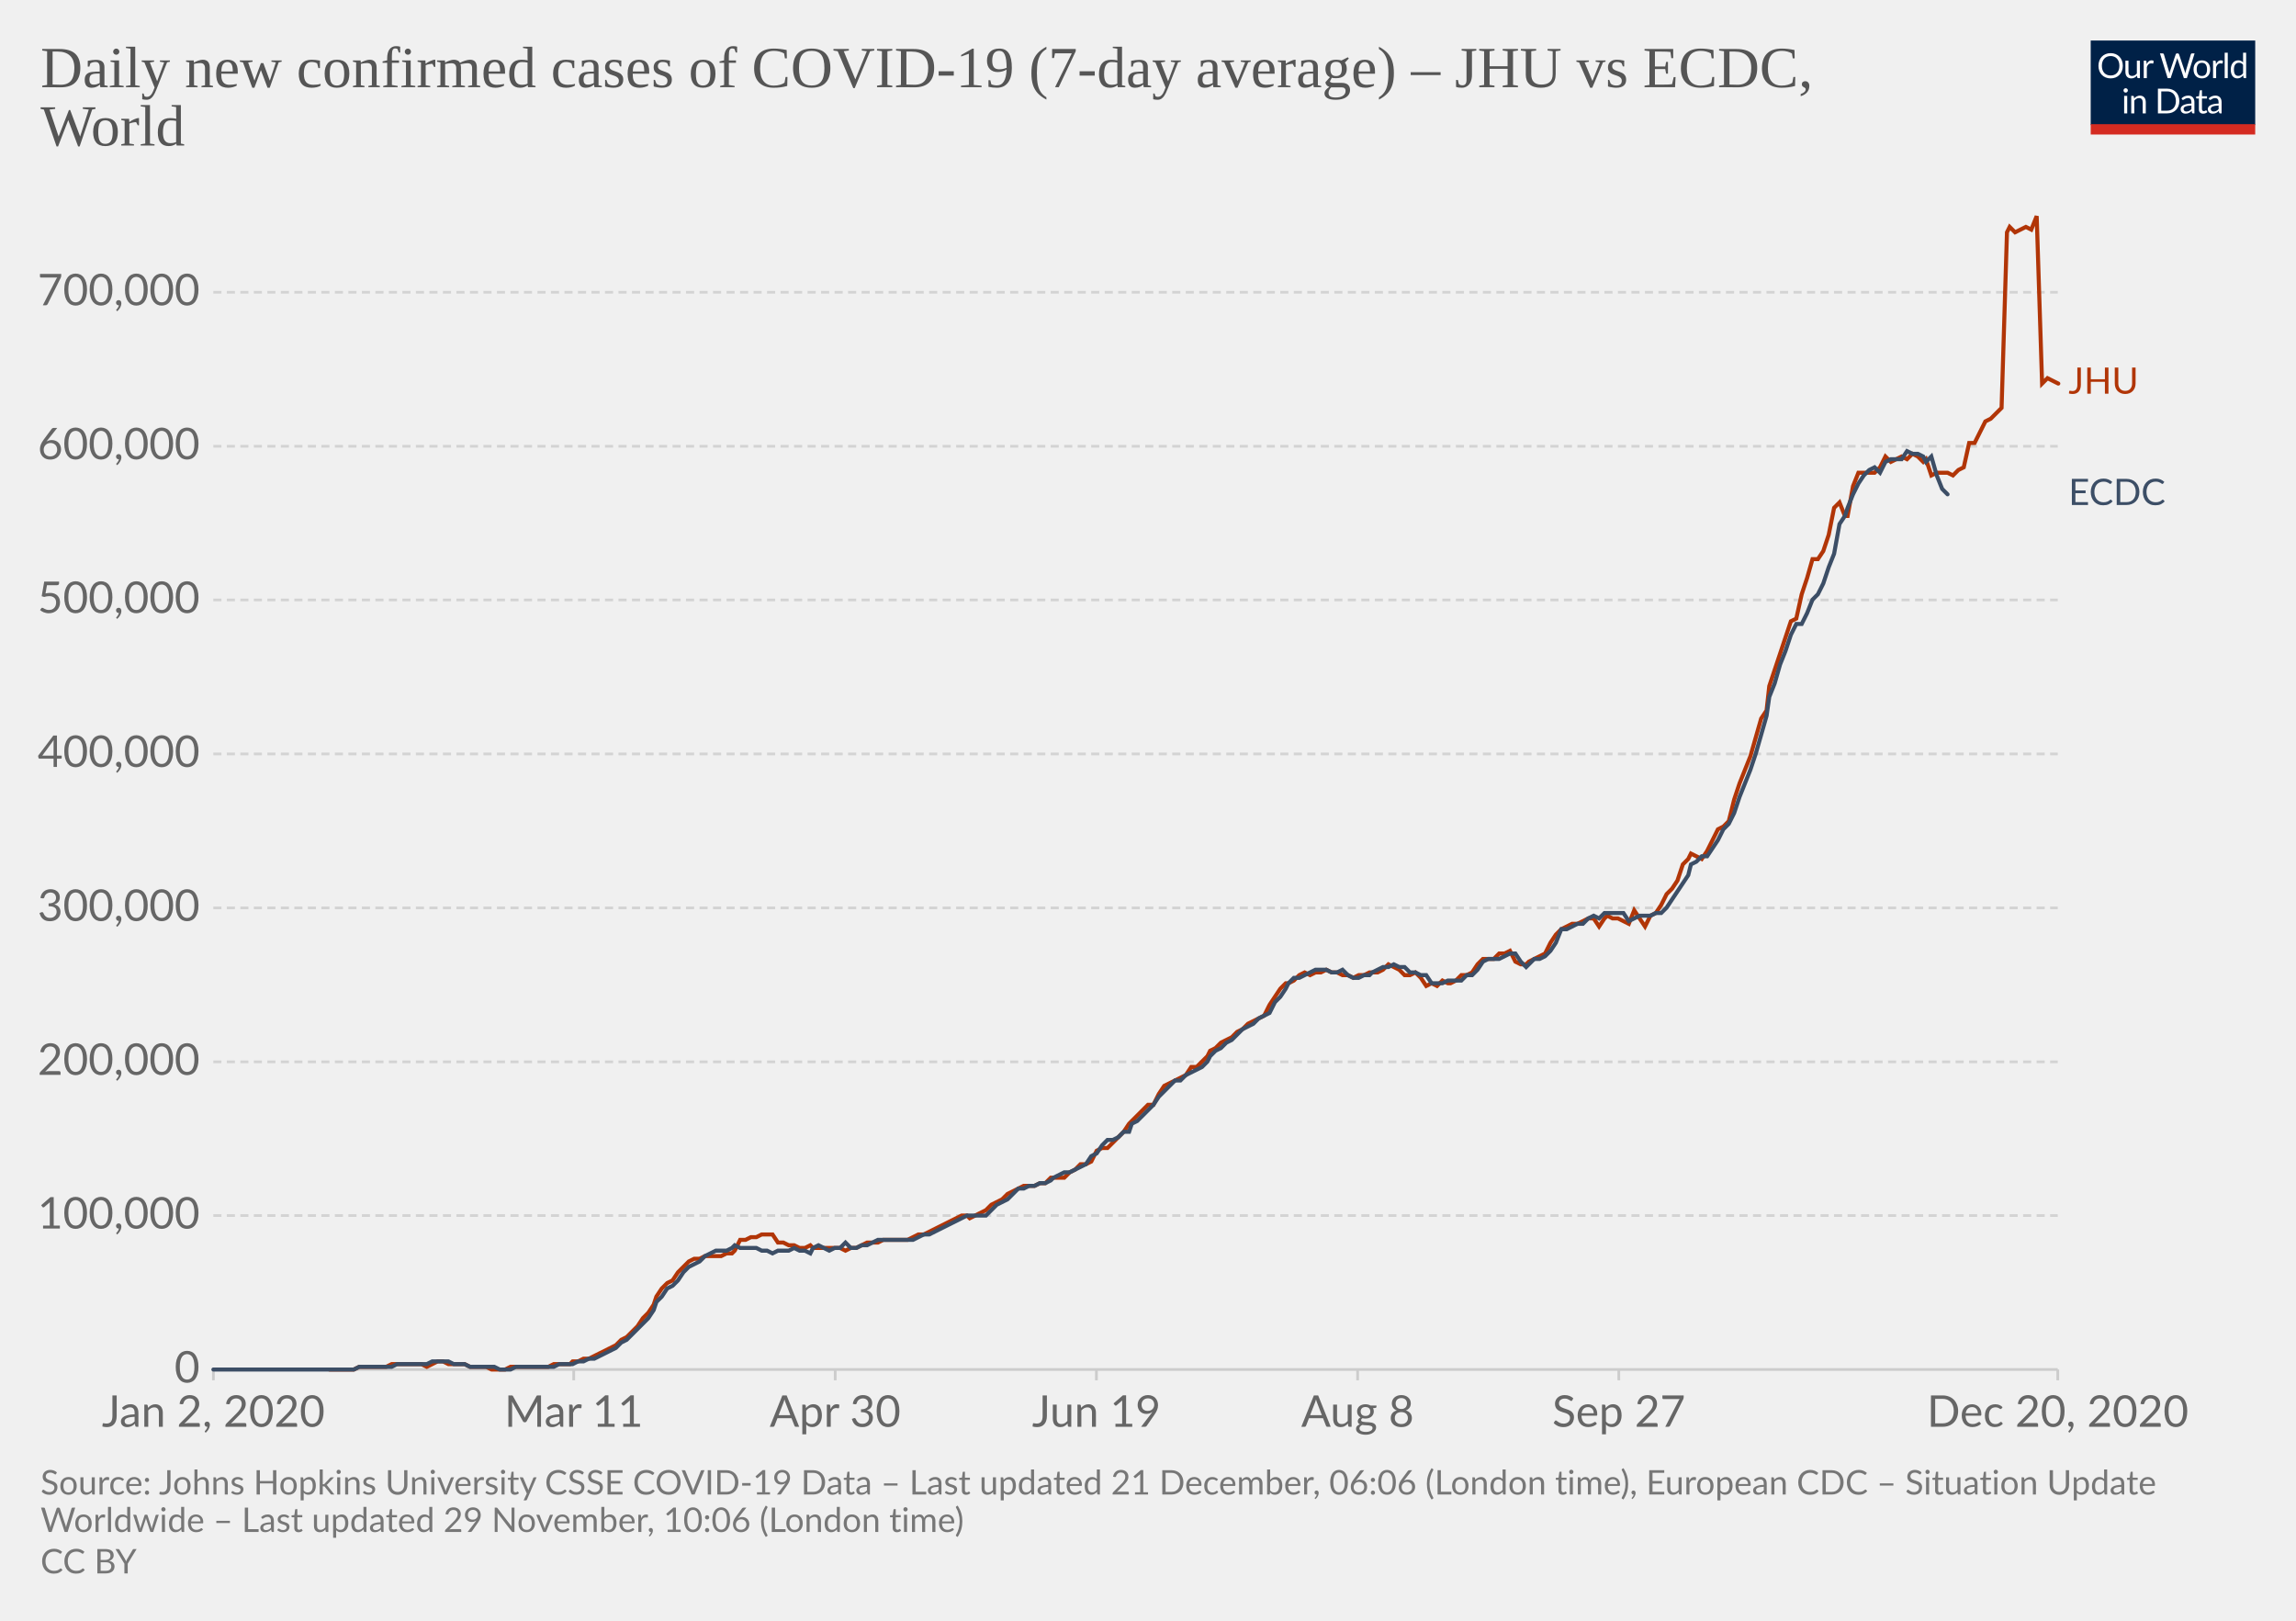
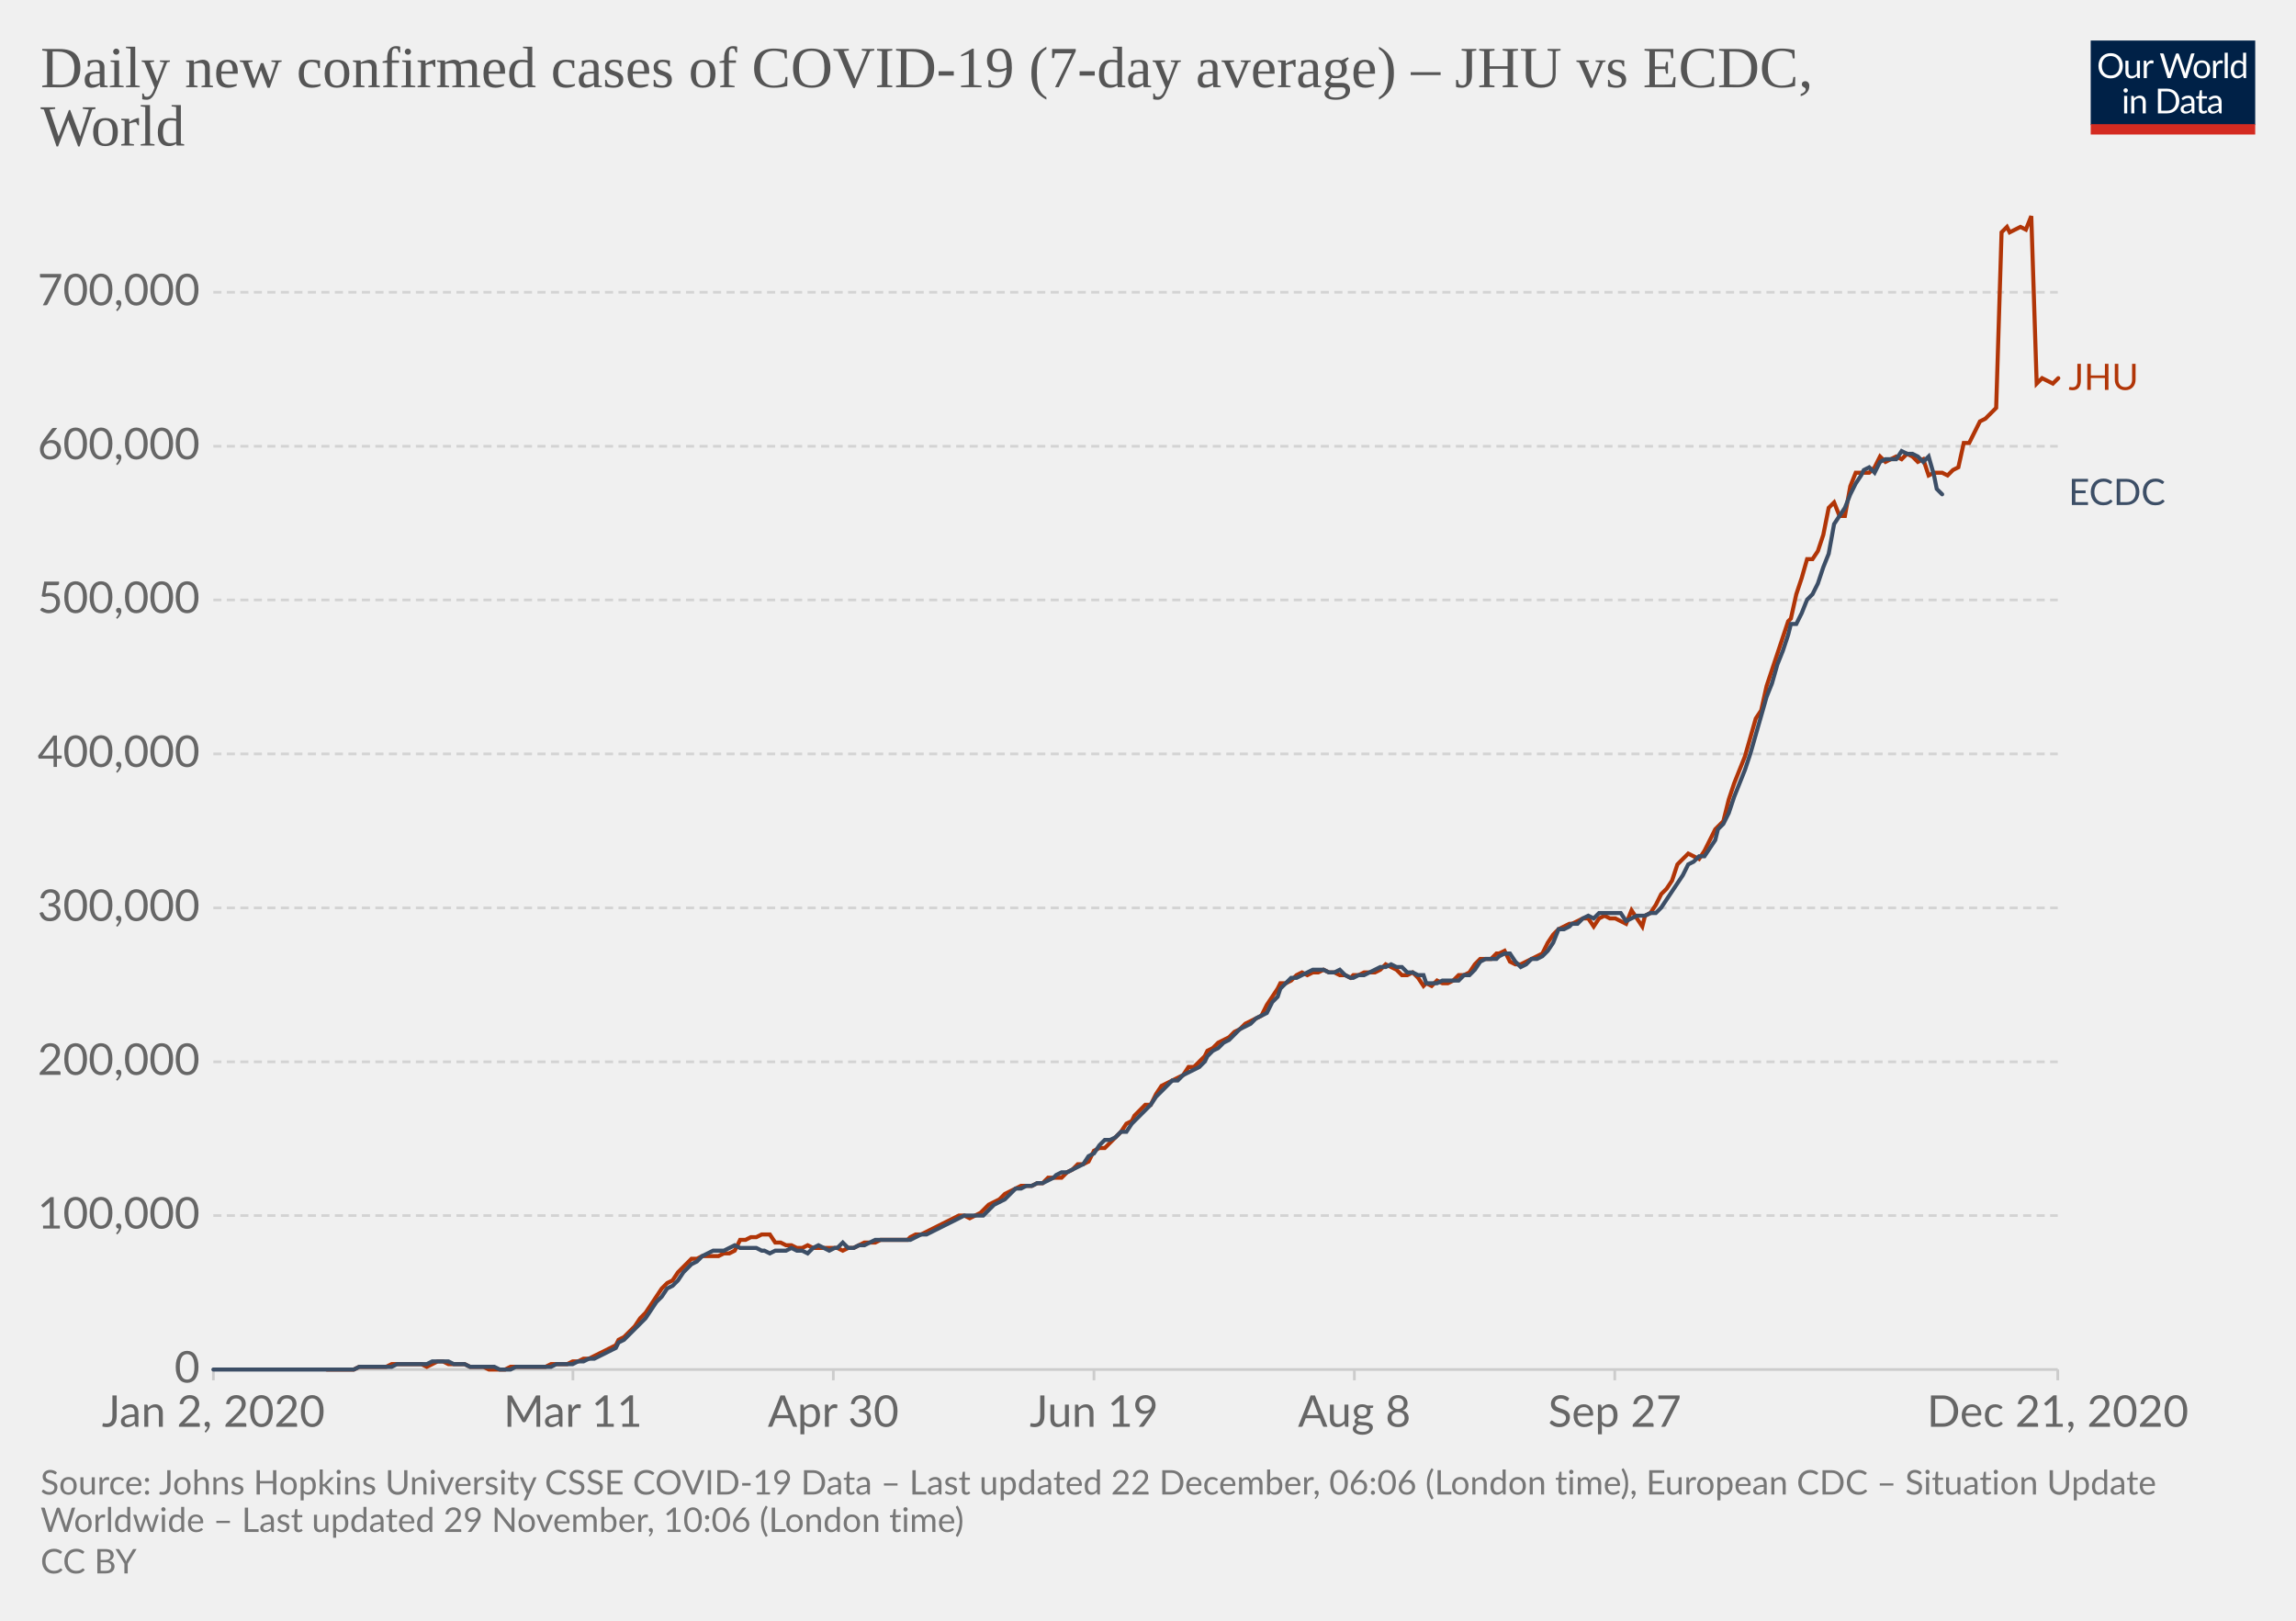
<svg xmlns="http://www.w3.org/2000/svg" version="1.1" style="background-color:#fff;-webkit-font-smoothing:antialiased" width="850" height="600" viewBox="0 0 850 600" font-family="Lato,'Helvetica Neue',Helvetica,Arial,sans-serif" font-size="18" text-rendering="optimizeLegibility">
  <g class="HeaderView">
    <g transform="matrix(.29 0 0 .29 774 15)">
      <svg width="210" height="120" viewBox="0 0 210 120" fill="none">
        <g clip-path="url(#clip0)">
          <path d="M0 0h210v107.89H0V0z" fill="#002147" />
          <path d="M40.98 32.25c0 2.36-.38 4.53-1.12 6.51a14.26 14.26 0 01-8.1 8.4c-1.9.78-4.02 1.17-6.34 1.17a16.6 16.6 0 01-6.33-1.17 14.31 14.31 0 01-8.08-8.4 18.29 18.29 0 01-1.12-6.51c0-2.36.38-4.53 1.12-6.5a14.32 14.32 0 018.07-8.44c1.92-.8 4.03-1.19 6.34-1.19 2.32 0 4.43.4 6.34 1.19 1.92.8 3.56 1.9 4.93 3.34a14.87 14.87 0 013.17 5.1 18.1 18.1 0 011.12 6.5zm-4.38 0c0-1.94-.26-3.68-.8-5.22a10.91 10.91 0 00-2.24-3.89 9.68 9.68 0 00-3.52-2.46 11.95 11.95 0 00-4.62-.86c-1.68 0-3.21.28-4.6.86a9.88 9.88 0 00-3.54 2.46 10.91 10.91 0 00-2.24 3.9c-.53 1.53-.8 3.27-.8 5.2 0 1.94.27 3.68.8 5.22a11.17 11.17 0 002.24 3.9 10.01 10.01 0 003.55 2.44c1.38.56 2.9.83 4.6.83 1.7 0 3.24-.27 4.61-.83a9.8 9.8 0 003.52-2.44 11.17 11.17 0 002.25-3.9c.53-1.54.8-3.28.8-5.21zm26.22-6.54V48H60.5c-.56 0-.9-.27-1.05-.81l-.31-2.4a12.45 12.45 0 01-3.26 2.6c-1.2.64-2.58.96-4.13.96-1.22 0-2.3-.2-3.24-.6a6.52 6.52 0 01-2.33-1.7 7.37 7.37 0 01-1.43-2.67c-.3-1.04-.46-2.2-.46-3.45V25.7h3.91v14.22c0 1.68.38 2.99 1.15 3.91.77.93 1.96 1.39 3.54 1.39 1.16 0 2.24-.27 3.23-.82a10.42 10.42 0 002.8-2.28V25.7h3.91zm8.61 4.47a9.94 9.94 0 012.6-3.56 5.64 5.64 0 013.76-1.3c.47 0 .92.05 1.34.15.44.1.83.27 1.17.49l-.3 2.92c-.09.37-.3.55-.66.55-.2 0-.5-.04-.9-.13a6.21 6.21 0 00-3.24.18c-.54.2-1.03.5-1.47.92-.42.4-.81.9-1.17 1.5-.33.58-.64 1.26-.92 2.02V48H67.7V25.71h2.25c.42 0 .72.08.88.25.16.16.27.44.33.83l.26 3.39zm61.16-13.7L122.75 48h-3.82l-7.99-24.05a21.95 21.95 0 01-.42-1.58 38.36 38.36 0 01-.44 1.58L102.05 48h-3.83L88.4 16.47h3.54c.38 0 .7.1.95.29.26.2.43.43.5.73l6.52 21.9c.1.4.2.83.28 1.28.1.46.2.94.29 1.46l.3-1.46c.12-.47.25-.9.38-1.27l7.41-21.91c.1-.25.26-.48.51-.69.27-.22.58-.33.95-.33h1.23c.38 0 .69.1.92.29.24.2.41.43.53.73l7.4 21.9a28.4 28.4 0 01.68 2.62 29.52 29.52 0 01.52-2.61l6.54-21.91c.07-.27.23-.5.48-.7.27-.21.58-.32.95-.32h3.32zm9.35 8.88c1.63 0 3.1.27 4.4.82a9.43 9.43 0 015.46 5.94c.5 1.4.74 2.98.74 4.73 0 1.76-.25 3.34-.74 4.75a9.43 9.43 0 01-5.46 5.92c-1.3.52-2.77.79-4.4.79-1.64 0-3.12-.27-4.44-.8a9.42 9.42 0 01-3.35-2.3c-.92-1-1.63-2.2-2.13-3.61-.49-1.41-.73-3-.73-4.75s.24-3.33.73-4.73c.5-1.43 1.2-2.64 2.13-3.63a9.4 9.4 0 013.35-2.31c1.32-.55 2.8-.82 4.44-.82zm0 19.89c2.2 0 3.84-.73 4.93-2.2 1.08-1.48 1.63-3.54 1.63-6.18 0-2.66-.55-4.72-1.63-6.2-1.09-1.49-2.73-2.23-4.93-2.23-1.12 0-2.09.2-2.93.57a5.7 5.7 0 00-2.06 1.65 7.5 7.5 0 00-1.24 2.67c-.26 1.04-.4 2.22-.4 3.54 0 2.64.55 4.7 1.64 6.18 1.1 1.47 2.76 2.2 4.99 2.2zm17.97-15.07a9.94 9.94 0 012.6-3.56 5.64 5.64 0 013.76-1.3c.47 0 .91.05 1.34.15.44.1.83.27 1.16.49l-.28 2.92c-.09.37-.31.55-.66.55-.2 0-.5-.04-.9-.13a6.2 6.2 0 00-3.24.18c-.54.2-1.03.5-1.47.92-.43.4-.82.9-1.17 1.5a13.1 13.1 0 00-.92 2.02V48h-3.94V25.71h2.24c.43 0 .72.08.88.25.17.16.28.44.33.83l.27 3.39zm15.04-14.59V48h-3.92V15.6h3.92zm19.55 15.43a6.22 6.22 0 00-2.38-2.05 6.7 6.7 0 00-2.86-.6c-2.07 0-3.66.75-4.77 2.23-1.12 1.48-1.68 3.6-1.68 6.33 0 1.46.13 2.7.38 3.74a7.29 7.29 0 001.1 2.56 4.35 4.35 0 001.78 1.45c.7.3 1.5.46 2.4.46 1.29 0 2.41-.3 3.36-.88a9.6 9.6 0 002.67-2.49V31.02zm3.91-15.43V48h-2.33c-.56 0-.9-.27-1.06-.81l-.35-2.71a12.13 12.13 0 01-3.25 2.77 8.28 8.28 0 01-4.23 1.06 7.31 7.31 0 01-6.14-2.9c-.73-.96-1.3-2.15-1.69-3.57a18.35 18.35 0 01.07-9.48 11.29 11.29 0 011.89-3.7 8.7 8.7 0 017.06-3.34 7.96 7.96 0 016.12 2.62V15.59h3.91zM46.61 70.71V93H42.7V70.71h3.91zm.84-7c0 .39-.08.75-.24 1.09a2.81 2.81 0 01-1.52 1.47 2.67 2.67 0 01-2.16 0 2.9 2.9 0 01-1.45-1.47 2.67 2.67 0 010-2.16c.15-.35.35-.65.6-.9.25-.27.53-.47.85-.62a2.67 2.67 0 012.16 0c.35.15.65.35.9.62.27.25.47.55.62.9.16.34.24.7.24 1.08zm7.97 10.24c.49-.54 1-1.04 1.54-1.48a9.85 9.85 0 013.66-1.84 8.96 8.96 0 015.43.35c.94.4 1.72.97 2.33 1.71a7.36 7.36 0 011.43 2.67c.32 1.04.49 2.19.49 3.45V93h-3.94V78.81c0-1.69-.4-3-1.17-3.92-.76-.93-1.93-1.4-3.5-1.4a6.6 6.6 0 00-3.25.83c-1 .56-1.92 1.31-2.77 2.27V93h-3.94V70.71h2.35c.56 0 .9.28 1.04.82l.3 2.42zm57.7 3.3c0 2.36-.37 4.5-1.11 6.44a14.3 14.3 0 01-3.17 4.98 14.1 14.1 0 01-4.93 3.2c-1.9.76-4.02 1.13-6.33 1.13H85.8V61.47h11.77c2.31 0 4.42.39 6.33 1.15a13.8 13.8 0 018.1 8.18 17.75 17.75 0 011.12 6.45zm-4.37 0c0-1.94-.26-3.67-.8-5.2a10.94 10.94 0 00-2.23-3.87 9.57 9.57 0 00-3.53-2.42 12.23 12.23 0 00-4.61-.83h-7.5v24.62h7.5c1.7 0 3.24-.28 4.61-.84a9.7 9.7 0 003.53-2.4 10.94 10.94 0 002.24-3.87c.53-1.53.8-3.26.8-5.2zm19.8 5.72c-1.8.06-3.34.2-4.62.44-1.26.22-2.3.51-3.1.88-.8.36-1.37.8-1.74 1.3-.35.5-.53 1.05-.53 1.67 0 .58.1 1.1.3 1.52a3 3 0 00.76 1.05c.34.27.73.46 1.17.6.45.11.94.17 1.45.17a7.28 7.28 0 003.5-.81 11.95 11.95 0 002.82-2.2v-4.62zm-12.65-9.11a12.73 12.73 0 013.98-2.66c1.43-.59 3-.88 4.73-.88 1.25 0 2.36.2 3.33.61a6.81 6.81 0 013.94 4.38c.33 1.04.5 2.19.5 3.43V93h-1.74a1.8 1.8 0 01-.88-.18c-.2-.13-.36-.38-.48-.74l-.44-2.12c-.59.55-1.16 1.03-1.72 1.46a9.48 9.48 0 01-3.74 1.7c-.69.15-1.46.23-2.3.23-.87 0-1.69-.12-2.45-.35a5.34 5.34 0 01-3.34-2.93 6.64 6.64 0 01-.49-2.64c0-.88.25-1.72.73-2.53a6.33 6.33 0 012.35-2.17c1.09-.63 2.5-1.15 4.25-1.54 1.75-.41 3.89-.65 6.42-.7v-1.75c0-1.73-.37-3.03-1.12-3.91-.75-.9-1.84-1.34-3.28-1.34-.97 0-1.78.12-2.44.37-.64.23-1.2.5-1.7.81l-1.23.82c-.33.23-.67.35-1 .35-.27 0-.5-.07-.69-.2a2.1 2.1 0 01-.48-.53l-.7-1.25zm27.67 19.5c-1.76 0-3.12-.5-4.07-1.48-.94-.98-1.41-2.4-1.41-4.25V74h-2.68a.9.9 0 01-.6-.2c-.16-.14-.24-.36-.24-.66v-1.56l3.65-.46.9-6.89a.9.9 0 01.29-.52.88.88 0 01.62-.22H142v7.67h6.44V74H142v13.38c0 .94.22 1.63.68 2.09.45.45 1.04.68 1.76.68a3.21 3.21 0 001.85-.53l.55-.35c.16-.12.3-.18.41-.18.2 0 .4.13.55.38l1.15 1.87a7.45 7.45 0 01-2.44 1.5c-.96.35-1.94.52-2.95.52zm19.68-10.4c-1.8.07-3.34.21-4.62.45-1.26.22-2.3.51-3.1.88-.8.36-1.37.8-1.74 1.3-.35.5-.53 1.05-.53 1.67 0 .58.1 1.1.3 1.52.18.42.44.77.76 1.05.34.27.73.46 1.17.6.45.11.94.17 1.45.17a7.3 7.3 0 003.5-.81 12.04 12.04 0 002.82-2.2v-4.62zm-12.65-9.1a12.72 12.72 0 013.99-2.66c1.42-.59 3-.88 4.72-.88 1.25 0 2.36.2 3.33.61a6.81 6.81 0 013.94 4.38c.33 1.04.5 2.19.5 3.43V93h-1.74a1.8 1.8 0 01-.88-.18c-.2-.13-.36-.38-.48-.74l-.44-2.12c-.59.55-1.16 1.03-1.72 1.46a9.48 9.48 0 01-3.74 1.7c-.69.15-1.46.23-2.3.23-.87 0-1.69-.12-2.45-.35a5.33 5.33 0 01-3.34-2.93 6.62 6.62 0 01-.49-2.64c0-.88.25-1.72.73-2.53a6.33 6.33 0 012.35-2.17c1.09-.63 2.5-1.15 4.25-1.54a31.2 31.2 0 016.42-.7v-1.75c0-1.73-.37-3.03-1.12-3.91-.75-.9-1.84-1.34-3.28-1.34-.97 0-1.78.12-2.44.37-.64.23-1.2.5-1.7.81-.46.3-.87.57-1.22.82-.34.23-.68.35-1.02.35-.26 0-.49-.07-.68-.2a1.88 1.88 0 01-.48-.53l-.7-1.25z" fill="#fff" />
          <path fill="#D42B21" d="M0 106.79h210V120H0z" />
        </g>
        <defs>
          <clipPath id="clip0">
            <path fill="#fff" d="M0 0h210v120H0z" />
          </clipPath>
        </defs>
      </svg>
    </g>
    <a href="https://ourworldindata.org/grapher/daily-covid-cases-jhu-ecdc?tab=chart&amp;stackMode=absolute&amp;region=World" target="_blank" rel="noopener" font-family="&quot;Playfair Display&quot;,Georgia,&quot;Times New Roman&quot;,serif">
      <text font-size="21.6" x="15" y="32.3" fill="#555">
        <tspan x="15" y="32.28">Daily new confirmed cases of COVID-19 (7-day average) – JHU vs ECDC,</tspan>
        <tspan x="15" y="53.88">World</tspan>
      </text>
    </a>
  </g>
  <g class="LineChart">
    <defs>
      <clipPath id="a">
        <path d="M68.97 0h830v896.4h-830z" />
      </clipPath>
    </defs>
    <g class="DualAxisView">
      <g class="HorizontalAxis">
-         <path stroke="#ccc" d="M79 507v4M212.4 507v4M309.2 507v4M405.9 507v4M502.6 507v4M599.3 507v4M761.8 507v4" />
+         <path stroke="#ccc" d="M79 507v4M212.1 507v4M308.5 507v4M405 507v4M501.4 507v4M597.8 507v4M761.8 507v4" />
        <text x="79" y="528.2" fill="#666" text-anchor="middle" font-size="16.2">Jan 2, 2020</text>
-         <text x="212.4" y="528.2" fill="#666" text-anchor="middle" font-size="16.2">Mar 11</text>
-         <text x="309.2" y="528.2" fill="#666" text-anchor="middle" font-size="16.2">Apr 30</text>
-         <text x="405.9" y="528.2" fill="#666" text-anchor="middle" font-size="16.2">Jun 19</text>
-         <text x="502.6" y="528.2" fill="#666" text-anchor="middle" font-size="16.2">Aug 8</text>
-         <text x="599.3" y="528.2" fill="#666" text-anchor="middle" font-size="16.2">Sep 27</text>
-         <text x="761.8" y="528.2" fill="#666" text-anchor="middle" font-size="16.2">Dec 20, 2020</text>
+         <text x="212.1" y="528.2" fill="#666" text-anchor="middle" font-size="16.2">Mar 11</text>
+         <text x="308.5" y="528.2" fill="#666" text-anchor="middle" font-size="16.2">Apr 30</text>
+         <text x="405" y="528.2" fill="#666" text-anchor="middle" font-size="16.2">Jun 19</text>
+         <text x="501.4" y="528.2" fill="#666" text-anchor="middle" font-size="16.2">Aug 8</text>
+         <text x="597.8" y="528.2" fill="#666" text-anchor="middle" font-size="16.2">Sep 27</text>
+         <text x="761.8" y="528.2" fill="#666" text-anchor="middle" font-size="16.2">Dec 21, 2020</text>
      </g>
      <g class="VerticalAxis" fill="#666" dominant-baseline="middle" text-anchor="end" font-size="16.2">
        <text x="73.97" y="507">0</text>
        <text x="73.97" y="450">100,000</text>
        <text x="73.97" y="393.1">200,000</text>
        <text x="73.97" y="336.1">300,000</text>
        <text x="73.97" y="279.1">400,000</text>
        <text x="73.97" y="222.1">500,000</text>
        <text x="73.97" y="165.2">600,000</text>
        <text x="73.97" y="108.2">700,000</text>
      </g>
      <g class="AxisGridLines horizontalLines">
        <path stroke="#ccc" d="M78.97 507h682.82" />
        <path stroke="#d3d3d3" stroke-dasharray="3,2" d="M78.97 450h682.82M78.97 393.1h682.82M78.97 336.1h682.82M78.97 279.1h682.82M78.97 222.1h682.82M78.97 165.2h682.82M78.97 108.2h682.82" />
      </g>
    </g>
    <g clip-path="url(#a)">
      <g class="LineLabels" cursor="default">
        <g class="legendMark">
-           <text font-size="13.5" x="765.8" y="145.8" fill="#B13507">
-             <tspan x="765.79" y="145.75">JHU</tspan>
+           <text font-size="13.5" x="765.8" y="144.4" fill="#B13507">
+             <tspan x="765.79" y="144.35">JHU</tspan>
          </text>
        </g>
        <g class="legendMark">
          <text font-size="13.5" x="765.8" y="187" fill="#3C4E66">
            <tspan x="765.79" y="186.95">ECDC</tspan>
          </text>
        </g>
      </g>
      <g class="Lines">
        <g class="key-World_0">
-           <path stroke="#B13507" stroke-linecap="round" d="M122 507h9l2-1h10l2-1h11l2 1 2-1 2-1h2l2 1h6l2 1h6l2 1h5l2-1h14l2-1h6l1-1h2l2-1h2l2-1 2-1 2-1 2-1 2-1 2-2 2-1 2-2 2-2 2-3 2-2 2-3 1-3 2-3 2-2 2-1 2-3 2-2 2-2 2-1h2l2-1h6l2-1h2l1-1 2-4h2l2-1h2l2-1h4l2 3h2l2 1h2l2 1h2l2-1 1 1h10l2 1 2-1h2l2-1 2-1h4l2-1h9l2-1 2-1h2l2-1 2-1 2-1 2-1 2-1 2-1 2-1h2l1 1 2-1 2-1 2-1 2-2 2-1 2-1 2-2 2-1 2-1 2-1h4l2-1h2l2-2h5l2-2 2-1 2-2h2l2-1 2-4 2-1h2l2-2 2-2 2-2 2-3 1-1 2-2 2-2 2-2h2l2-4 2-3 2-1 2-1 2-1 2-1 2-3h2l2-2 2-2 1-2 2-1 2-2 2-1 2-1 2-2 2-1 2-2 2-1 2-1 2-1 2-4 2-3 2-3 2-2h1l2-1 2-2 2-1 2 1 2-1h2l2-1 2 1h2l2 1h2l2 1 2-1h2l2-1h3l2-1 2-2 2 1 2 1 2 2h2l2-1 2 2 2 3 2-1 2 1 2-2 2 1h1l2-1 2-2h2l2-1 2-3 2-2h4l2-2h2l2-1 2 4 2 1h2l1-1 2-1 2-1 2-1 2-4 2-3 2-2 2-1 2-1h2l2-1 2-1h2l2 3 2-3 1-1 2 1h2l2 1 2 1 2-5 2 3 2 3 2-4 2-1 2-3 2-4 2-2 2-3 2-6 2-2 1-2 2 1 2 1 2-3 2-4 2-4 2-1 2-2 2-8 2-6 2-5 2-5 2-7 2-7 2-3 1-9 2-6 2-6 2-6 2-6 2-1 2-9 2-6 2-7h2l2-3 2-6 2-10 2-2 2 5h1l2-11 2-5h6l2-2 2-4 2 2 2-1 2-1 2 1 2-2 2 1 2 2 1-1 2 6 2-1h4l2 1 2-2 2-1 2-9h2l2-4 2-4 2-1 2-2 2-2 2-65 1-2 2 2 2-1 2-1 2 1 2-5 2 62 2-2 2 1 2 1" fill="none" stroke-width="1.5" />
+           <path stroke="#B13507" stroke-linecap="round" d="M121 507h10l2-1h10l2-1h11l2 1 2-1 2-1h2l2 1h6l2 1h5l2 1h6l2-1h13l2-1h6l2-1h2l2-1h2l2-1 2-1 2-1 2-1 2-1 1-2 2-1 2-2 2-2 2-3 2-2 2-3 2-3 2-3 2-2 2-1 2-3 2-2 2-2 1-1h2l2-1h6l2-1h2l2-1 2-4h2l2-1h2l2-1h3l2 3h2l2 1h2l2 1h2l2-1 2 1h9l2 1 2-1h2l2-1 2-1h4l2-1h10l1-1 2-1h2l2-1 2-1 2-1 2-1 2-1 2-1 2-1h2l2 1 2-1 2-1 1-1 2-2 2-1 2-1 2-2 2-1 2-1 2-1h4l2-1h2l2-2h5l2-2 2-1 2-2h2l2-1 2-4 2-1h2l2-2 2-2 2-2 2-3 2-1 1-2 2-2 2-2h2l2-4 2-3 2-1 2-1 2-1 2-1 2-3h2l2-2 2-2 1-2 2-1 2-2 2-1 2-1 2-2 2-1 2-2 2-1 2-1 2-1 2-4 2-3 2-3 1-2h2l2-1 2-2 2-1 2 1 2-1h2l2-1 2 1h2l2 1h2l2 1 1-1h2l2-1h4l2-1 2-2 2 1 2 1 2 2h2l2-1 2 2 2 3 1-1 2 1 2-2 2 1h2l2-1 2-2h2l2-1 2-3 2-2h4l2-2h1l2-1 2 4 2 1h2l2-1 2-1 2-1 2-1 2-4 2-3 2-2 2-1 2-1h1l2-1 2-1h2l2 3 2-3 2-1 2 1h2l2 1 2 1 2-5 2 3 2 3 1-4 2-1 2-3 2-4 2-2 2-3 2-6 2-2 2-2 2 1 2 1 2-3 2-4 2-4 1-1 2-2 2-8 2-6 2-5 2-5 2-7 2-7 2-3 2-9 2-6 2-6 2-6 2-6 1-1 2-9 2-6 2-7h2l2-3 2-6 2-10 2-2 2 5h2l2-11 2-5h5l2-2 2-4 2 2 2-1 2-1 2 1 2-2 2 1 2 2 2-1 2 6 2-1h3l2 1 2-2 2-1 2-9h2l2-4 2-4 2-1 2-2 2-2 2-65 2-2 1 2 2-1 2-1 2 1 2-5 2 62 2-2 2 1 2 1 2-2" fill="none" stroke-width="1.5" />
        </g>
        <g class="key-World_1">
-           <path stroke="#3C4E66" stroke-linecap="round" d="M79 507h52l2-1h12l2-1h11l2-1h6l2 1h4l2 1h9l2 1h4l2-1h14l2-1h5l2-1h2l2-1h2l2-1 2-1 2-1 2-1 2-2 2-1 2-2 2-2 2-2 2-2 2-3 1-3 2-2 2-3 2-1 2-2 2-3 2-2 2-1 2-1 2-2 2-1 2-1h4l2-1 1-1 2 1h6l2 1h2l2 1 2-1h4l2-1 2 1h2l2 1 1-2 2-1 2 1 2 1 2-1h2l2-2 2 2h2l2-1h2l2-1 2-1h13l2-1 2-1h2l2-1 2-1 2-1 2-1 2-1 2-1 2-1h7l2-2 2-2 2-1 2-1 2-2 2-2h2l2-1h2l2-1h2l2-1 1-1 2-1 2-1h2l2-1 2-1 2-1 2-3 2-1 2-3 2-2h2l2-1 2-2h2l1-3 2-1 2-2 2-2 2-2 2-3 2-2 2-2 2-2h2l2-2 2-1 2-1 2-1 2-2 1-2 2-2 2-1 2-2 2-1 2-2 2-2 2-1 2-1 2-2 2-1 2-1 2-4 2-2 2-3 1-2 2-2h2l2-1 2-1 2-1h4l2 1h2l2-1 2 2 2 1h2l2-1h2l1-1 2-1 2-1h2l2-1 2 1h2l2 2h2l2 1h2l2 3h4l2-1h5l2-2h2l2-2 2-3 2-1h4l2-1 2-1h2l2 3 2 2 1-1 2-2h2l2-1 2-2 2-3 2-5h2l2-1 2-1h2l2-2 2-1 2 1 2-2h7l2 3 2-1 2-1h4l2-1h2l2-2 2-3 2-3 2-3 2-3 1-4 2-1 2-2h2l2-3 2-3 2-4 2-2 2-4 2-6 2-5 2-5 2-6 2-7 2-7 1-7 2-5 2-7 2-5 2-6 2-4h2l2-4 2-5 2-2 2-4 2-6 2-5 2-11 2-3 1-3 2-5 2-4 2-3 2-2 2-1 2 2 2-4 2-1h4l2-3 2 1h2l2 1 1 2 2-2 2 7 2 5 2 2" fill="none" stroke-width="1.5" />
+           <path stroke="#3C4E66" stroke-linecap="round" d="M79 507h52l2-1h12l2-1h11l2-1h6l2 1h4l2 1h9l2 1h4l2-1h13l2-1h6l2-1h2l2-1h2l2-1 2-1 2-1 2-1 1-2 2-1 2-2 2-2 2-2 2-2 2-3 2-3 2-2 2-3 2-1 2-2 2-3 2-2 1-1 2-1 2-2 2-1 2-1h4l2-1 2-1 2 1h6l2 1h1l2 1 2-1h4l2-1 2 1h2l2 1 2-2 2-1 2 1 2 1 2-1h1l2-2 2 2h2l2-1h2l2-1 2-1h13l2-1 2-1h2l2-1 2-1 2-1 2-1 2-1 2-1 2-1h7l2-2 2-2 2-1 2-1 2-2 2-2h2l2-1h2l2-1h2l2-1 2-1 1-1 2-1h2l2-1 2-1 2-1 2-3 2-1 2-3 2-2h2l2-1 2-2h2l2-3 1-1 2-2 2-2 2-2 2-3 2-2 2-2 2-2h2l2-2 2-1 2-1 2-1 2-2 1-2 2-2 2-1 2-2 2-1 2-2 2-2 2-1 2-1 2-2 2-1 2-1 2-4 2-2 1-3 2-2 2-2h2l2-1 2-1 2-1h4l2 1h2l2-1 2 2 2 1h1l2-1h2l2-1 2-1 2-1h2l2-1 2 1h2l2 2h2l2 1h2l1 3h4l2-1h6l2-2h2l2-2 2-3 2-1h4l1-1 2-1h2l2 3 2 2 2-1 2-2h2l2-1 2-2 2-3 2-5h2l2-1 1-1h2l2-2 2-1 2 1 2-2h8l2 3 2-1 2-1h3l2-1h2l2-2 2-3 2-3 2-3 2-3 2-4 2-1 2-2h2l2-3 2-3 1-4 2-2 2-4 2-6 2-5 2-5 2-6 2-7 2-7 2-7 2-5 2-7 2-5 2-6 1-4h2l2-4 2-5 2-2 2-4 2-6 2-5 2-11 2-3 2-3 2-5 2-4 2-3 1-2 2-1 2 2 2-4 2-1h4l2-3 2 1h2l2 1 2 2 2-2 2 7 1 5 2 2" fill="none" stroke-width="1.5" />
        </g>
      </g>
    </g>
  </g>
  <g class="SourcesFooter" fill="#777">
    <g class="clickable" fill="#777">
      <text font-size="12.6" x="15" y="553.3">
-         <tspan x="15" y="553.28">Source: Johns Hopkins University CSSE COVID-19 Data – Last updated 21 December, 06:06 (London time), European CDC – Situation Update</tspan>
+         <tspan x="15" y="553.28">Source: Johns Hopkins University CSSE COVID-19 Data – Last updated 22 December, 06:06 (London time), European CDC – Situation Update</tspan>
        <tspan x="15" y="567.14">Worldwide – Last updated 29 November, 10:06 (London time)</tspan>
      </text>
    </g>
    <text font-size="12.6" x="15" y="582.5">
      <tspan x="15" y="582.48">
        <a class="cclogo" href="http://creativecommons.org/licenses/by/4.0/deed.en_US" target="_blank" fill="#777">CC BY</a>
      </tspan>
    </text>
  </g>
</svg>
